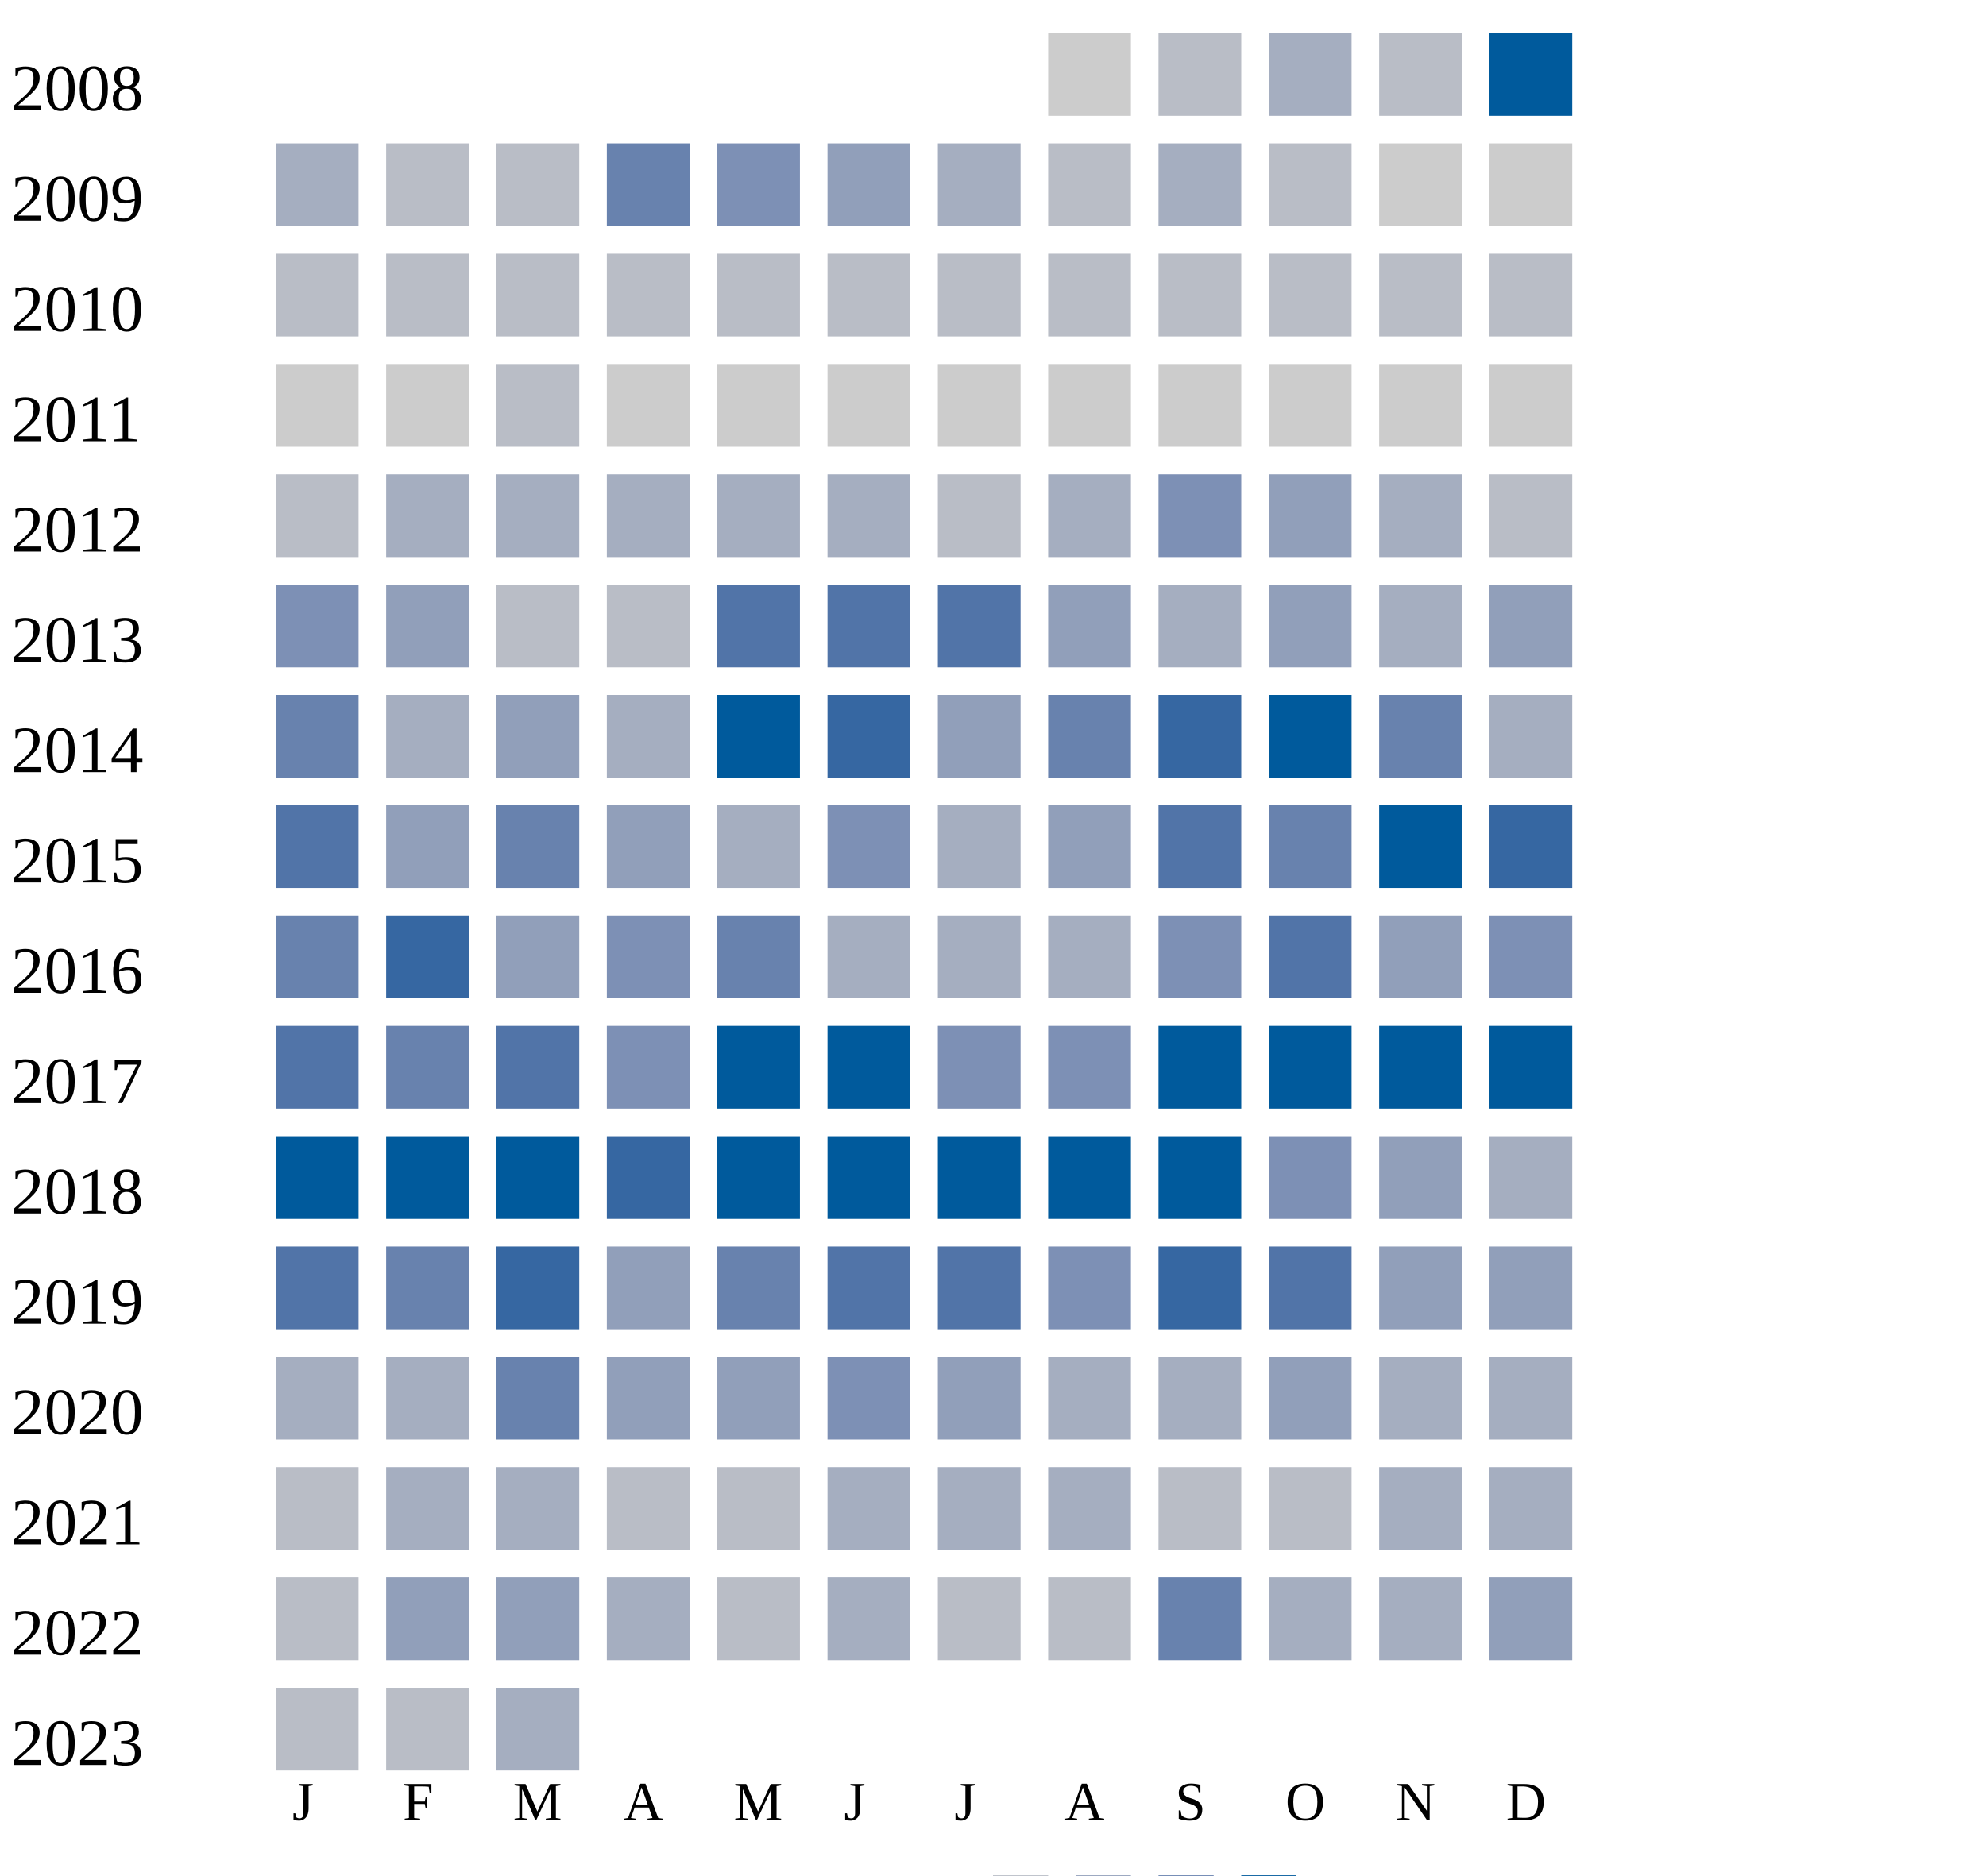
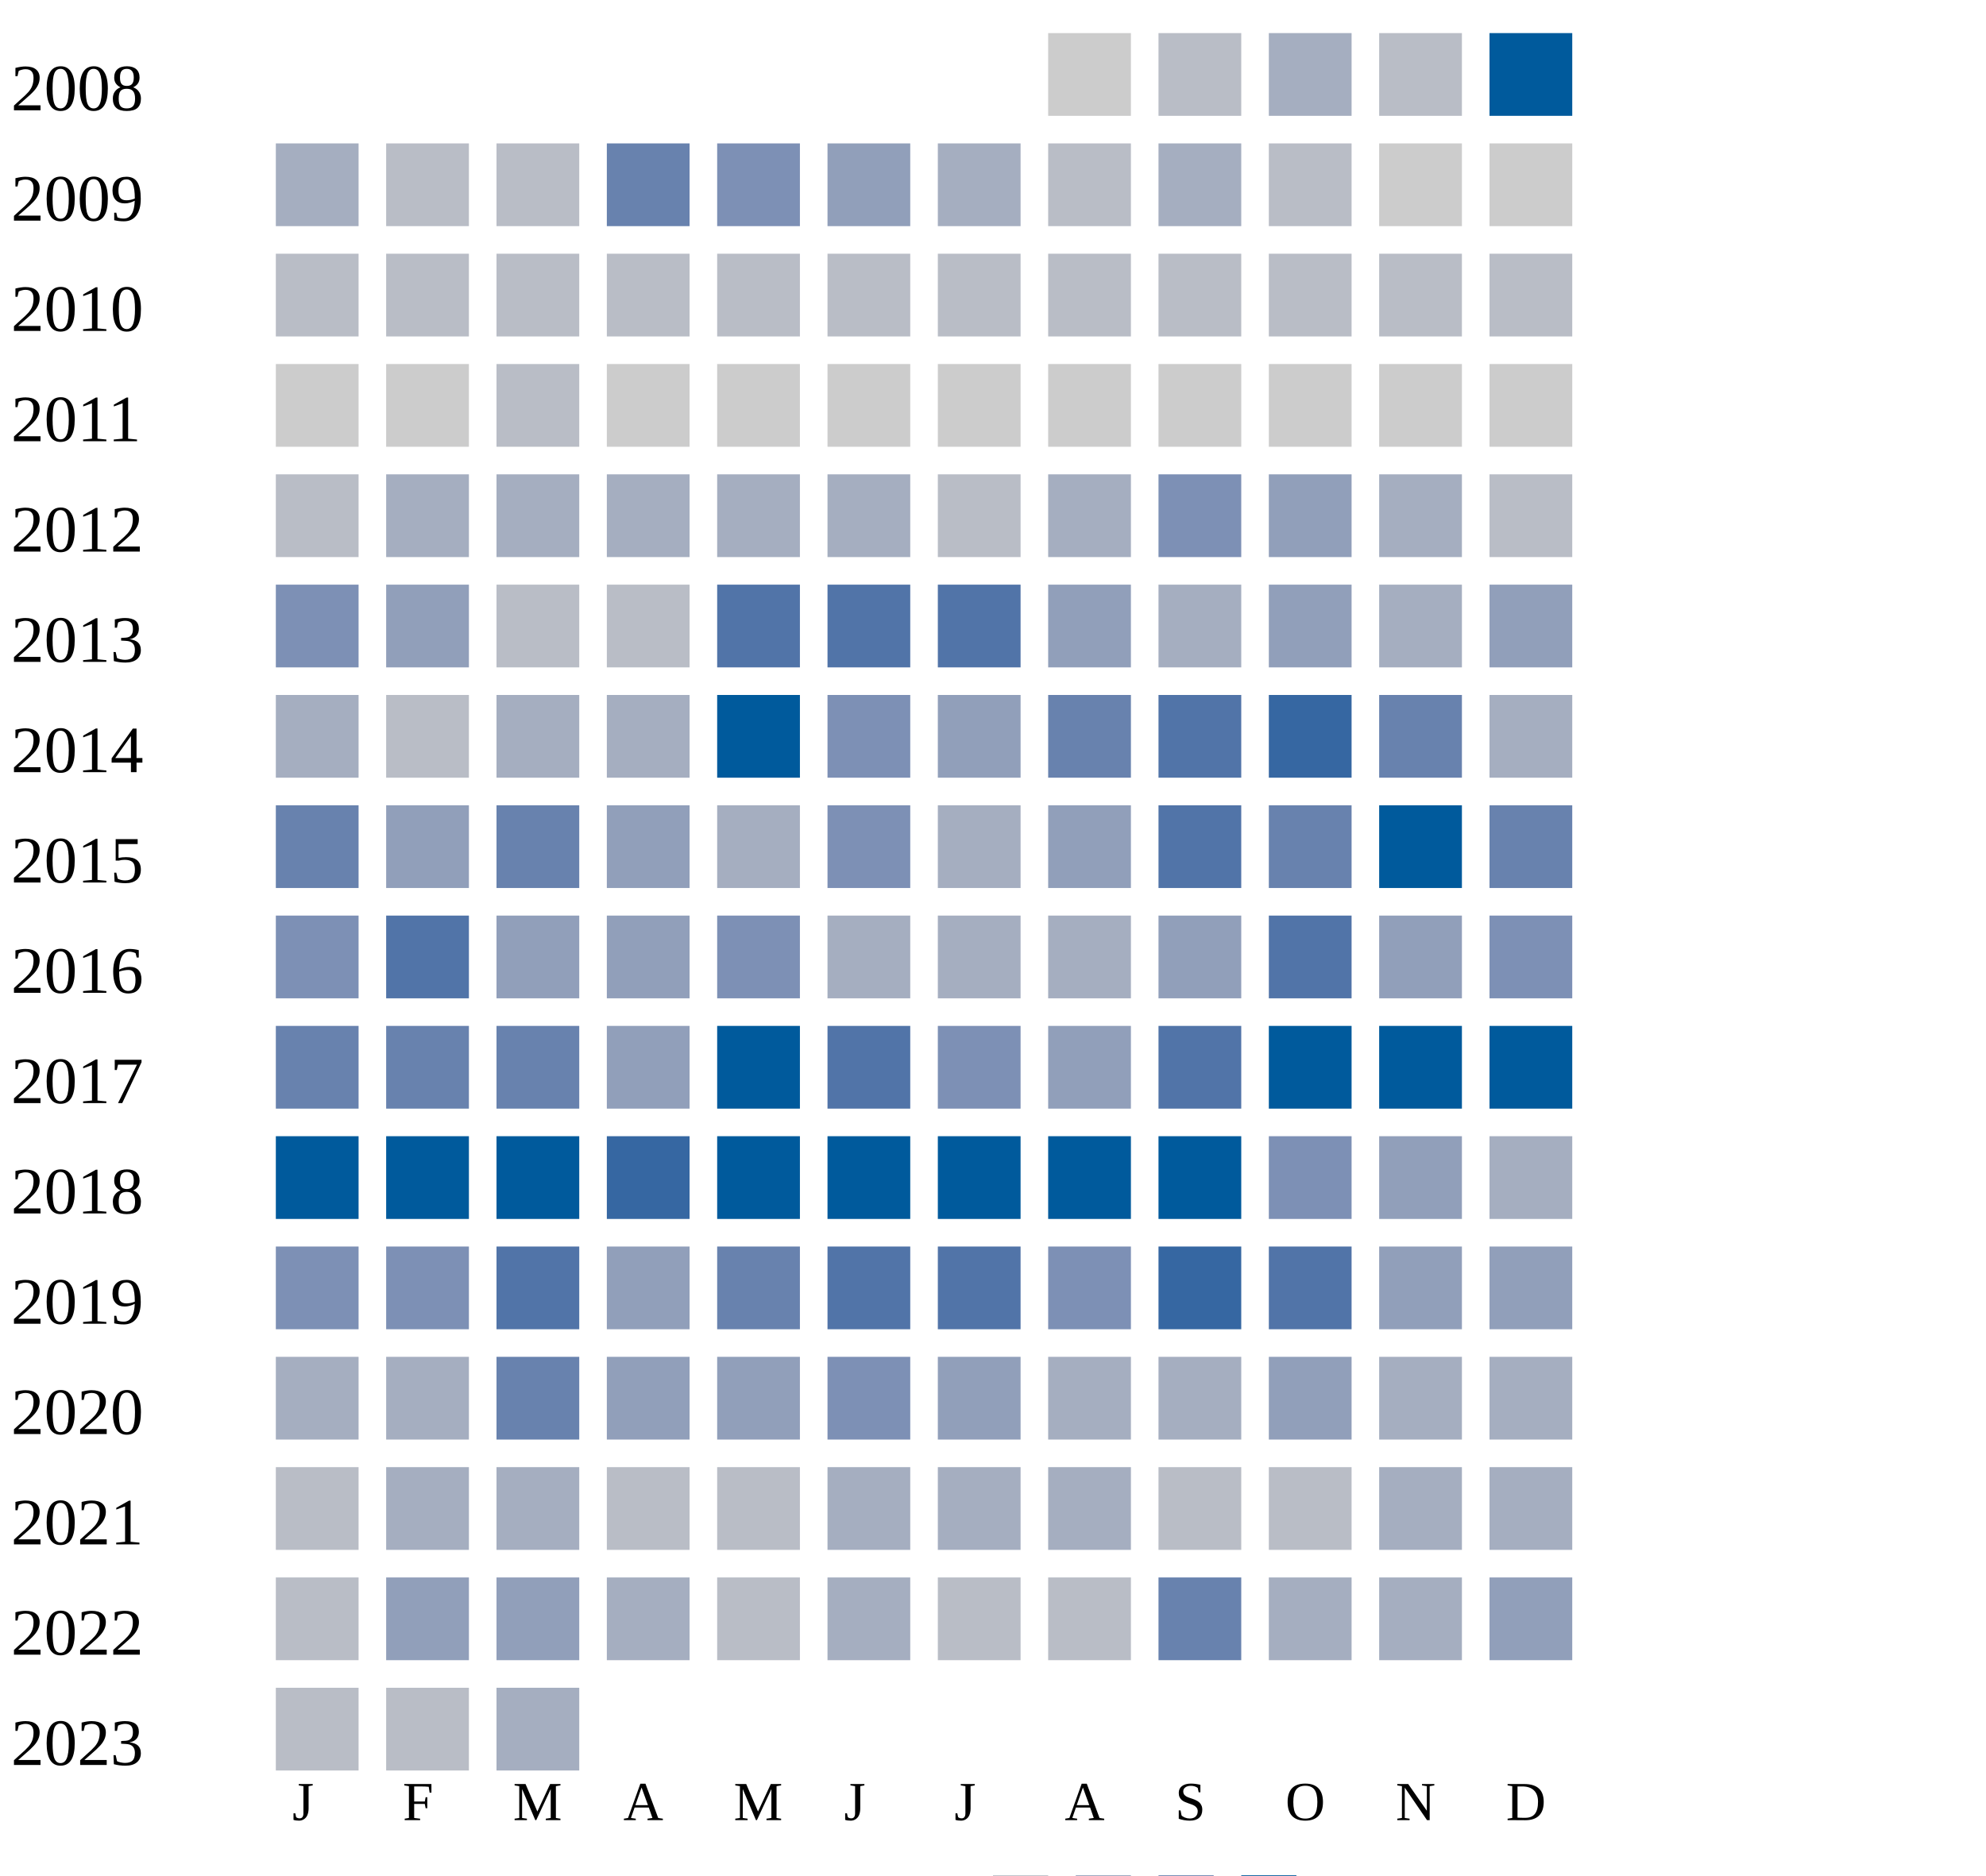
<svg xmlns="http://www.w3.org/2000/svg" width="360" height="340">
  <g transform="translate(0 0)">
    <text x="2" y="20">2008</text>
    <rect x="190" y="6" width="15" height="15" fill="#cccccc" />
    <rect x="210" y="6" width="15" height="15" fill="#b9bdc6" />
    <rect x="230" y="6" width="15" height="15" fill="#a5aec0" />
    <rect x="250" y="6" width="15" height="15" fill="#b9bdc6" />
    <rect x="270" y="6" width="15" height="15" fill="#005a9c" />
  </g>
  <g transform="translate(0 20)">
    <text x="2" y="20">2009</text>
    <rect x="50" y="6" width="15" height="15" fill="#a5aec0" />
    <rect x="70" y="6" width="15" height="15" fill="#b9bdc6" />
    <rect x="90" y="6" width="15" height="15" fill="#b9bdc6" />
    <rect x="110" y="6" width="15" height="15" fill="#6882ae" />
    <rect x="130" y="6" width="15" height="15" fill="#7d90b5" />
    <rect x="150" y="6" width="15" height="15" fill="#919fba" />
    <rect x="170" y="6" width="15" height="15" fill="#a5aec0" />
    <rect x="190" y="6" width="15" height="15" fill="#b9bdc6" />
    <rect x="210" y="6" width="15" height="15" fill="#a5aec0" />
    <rect x="230" y="6" width="15" height="15" fill="#b9bdc6" />
    <rect x="250" y="6" width="15" height="15" fill="#cccccc" />
    <rect x="270" y="6" width="15" height="15" fill="#cccccc" />
  </g>
  <g transform="translate(0 40)">
    <text x="2" y="20">2010</text>
    <rect x="50" y="6" width="15" height="15" fill="#b9bdc6" />
    <rect x="70" y="6" width="15" height="15" fill="#b9bdc6" />
    <rect x="90" y="6" width="15" height="15" fill="#b9bdc6" />
    <rect x="110" y="6" width="15" height="15" fill="#b9bdc6" />
    <rect x="130" y="6" width="15" height="15" fill="#b9bdc6" />
    <rect x="150" y="6" width="15" height="15" fill="#b9bdc6" />
    <rect x="170" y="6" width="15" height="15" fill="#b9bdc6" />
    <rect x="190" y="6" width="15" height="15" fill="#b9bdc6" />
    <rect x="210" y="6" width="15" height="15" fill="#b9bdc6" />
    <rect x="230" y="6" width="15" height="15" fill="#b9bdc6" />
    <rect x="250" y="6" width="15" height="15" fill="#b9bdc6" />
    <rect x="270" y="6" width="15" height="15" fill="#b9bdc6" />
  </g>
  <g transform="translate(0 60)">
    <text x="2" y="20">2011</text>
    <rect x="50" y="6" width="15" height="15" fill="#cccccc" />
    <rect x="70" y="6" width="15" height="15" fill="#cccccc" />
    <rect x="90" y="6" width="15" height="15" fill="#b9bdc6" />
    <rect x="110" y="6" width="15" height="15" fill="#cccccc" />
    <rect x="130" y="6" width="15" height="15" fill="#cccccc" />
    <rect x="150" y="6" width="15" height="15" fill="#cccccc" />
    <rect x="170" y="6" width="15" height="15" fill="#cccccc" />
    <rect x="190" y="6" width="15" height="15" fill="#cccccc" />
    <rect x="210" y="6" width="15" height="15" fill="#cccccc" />
    <rect x="230" y="6" width="15" height="15" fill="#cccccc" />
    <rect x="250" y="6" width="15" height="15" fill="#cccccc" />
    <rect x="270" y="6" width="15" height="15" fill="#cccccc" />
  </g>
  <g transform="translate(0 80)">
    <text x="2" y="20">2012</text>
    <rect x="50" y="6" width="15" height="15" fill="#b9bdc6" />
    <rect x="70" y="6" width="15" height="15" fill="#a5aec0" />
    <rect x="90" y="6" width="15" height="15" fill="#a5aec0" />
    <rect x="110" y="6" width="15" height="15" fill="#a5aec0" />
    <rect x="130" y="6" width="15" height="15" fill="#a5aec0" />
    <rect x="150" y="6" width="15" height="15" fill="#a5aec0" />
    <rect x="170" y="6" width="15" height="15" fill="#b9bdc6" />
    <rect x="190" y="6" width="15" height="15" fill="#a5aec0" />
    <rect x="210" y="6" width="15" height="15" fill="#7d90b5" />
    <rect x="230" y="6" width="15" height="15" fill="#919fba" />
    <rect x="250" y="6" width="15" height="15" fill="#a5aec0" />
    <rect x="270" y="6" width="15" height="15" fill="#b9bdc6" />
  </g>
  <g transform="translate(0 100)">
    <text x="2" y="20">2013</text>
    <rect x="50" y="6" width="15" height="15" fill="#7d90b5" />
    <rect x="70" y="6" width="15" height="15" fill="#919fba" />
    <rect x="90" y="6" width="15" height="15" fill="#b9bdc6" />
    <rect x="110" y="6" width="15" height="15" fill="#b9bdc6" />
    <rect x="130" y="6" width="15" height="15" fill="#5174a8" />
    <rect x="150" y="6" width="15" height="15" fill="#5174a8" />
    <rect x="170" y="6" width="15" height="15" fill="#5174a8" />
    <rect x="190" y="6" width="15" height="15" fill="#919fba" />
    <rect x="210" y="6" width="15" height="15" fill="#a5aec0" />
    <rect x="230" y="6" width="15" height="15" fill="#919fba" />
    <rect x="250" y="6" width="15" height="15" fill="#a5aec0" />
    <rect x="270" y="6" width="15" height="15" fill="#919fba" />
  </g>
  <g transform="translate(0 120)">
    <text x="2" y="20">2014</text>
-     <rect x="50" y="6" width="15" height="15" fill="#6882ae" />
-     <rect x="70" y="6" width="15" height="15" fill="#a5aec0" />
-     <rect x="90" y="6" width="15" height="15" fill="#919fba" />
+     <rect x="50" y="6" width="15" height="15" fill="#a5aec0" />
+     <rect x="70" y="6" width="15" height="15" fill="#b9bdc6" />
+     <rect x="90" y="6" width="15" height="15" fill="#a5aec0" />
    <rect x="110" y="6" width="15" height="15" fill="#a5aec0" />
    <rect x="130" y="6" width="15" height="15" fill="#005a9c" />
-     <rect x="150" y="6" width="15" height="15" fill="#3667a2" />
+     <rect x="150" y="6" width="15" height="15" fill="#7d90b5" />
    <rect x="170" y="6" width="15" height="15" fill="#919fba" />
    <rect x="190" y="6" width="15" height="15" fill="#6882ae" />
-     <rect x="210" y="6" width="15" height="15" fill="#3667a2" />
-     <rect x="230" y="6" width="15" height="15" fill="#005a9c" />
+     <rect x="210" y="6" width="15" height="15" fill="#5174a8" />
+     <rect x="230" y="6" width="15" height="15" fill="#3667a2" />
    <rect x="250" y="6" width="15" height="15" fill="#6882ae" />
    <rect x="270" y="6" width="15" height="15" fill="#a5aec0" />
  </g>
  <g transform="translate(0 140)">
    <text x="2" y="20">2015</text>
-     <rect x="50" y="6" width="15" height="15" fill="#5174a8" />
+     <rect x="50" y="6" width="15" height="15" fill="#6882ae" />
    <rect x="70" y="6" width="15" height="15" fill="#919fba" />
    <rect x="90" y="6" width="15" height="15" fill="#6882ae" />
    <rect x="110" y="6" width="15" height="15" fill="#919fba" />
    <rect x="130" y="6" width="15" height="15" fill="#a5aec0" />
    <rect x="150" y="6" width="15" height="15" fill="#7d90b5" />
    <rect x="170" y="6" width="15" height="15" fill="#a5aec0" />
    <rect x="190" y="6" width="15" height="15" fill="#919fba" />
    <rect x="210" y="6" width="15" height="15" fill="#5174a8" />
    <rect x="230" y="6" width="15" height="15" fill="#6882ae" />
    <rect x="250" y="6" width="15" height="15" fill="#005a9c" />
-     <rect x="270" y="6" width="15" height="15" fill="#3667a2" />
+     <rect x="270" y="6" width="15" height="15" fill="#6882ae" />
  </g>
  <g transform="translate(0 160)">
    <text x="2" y="20">2016</text>
-     <rect x="50" y="6" width="15" height="15" fill="#6882ae" />
-     <rect x="70" y="6" width="15" height="15" fill="#3667a2" />
+     <rect x="50" y="6" width="15" height="15" fill="#7d90b5" />
+     <rect x="70" y="6" width="15" height="15" fill="#5174a8" />
    <rect x="90" y="6" width="15" height="15" fill="#919fba" />
-     <rect x="110" y="6" width="15" height="15" fill="#7d90b5" />
-     <rect x="130" y="6" width="15" height="15" fill="#6882ae" />
-     <rect x="150" y="6" width="15" height="15" fill="#a5aec0" />
-     <rect x="170" y="6" width="15" height="15" fill="#a5aec0" />
-     <rect x="190" y="6" width="15" height="15" fill="#a5aec0" />
-     <rect x="210" y="6" width="15" height="15" fill="#7d90b5" />
+     <rect x="110" y="6" width="15" height="15" fill="#919fba" />
+     <rect x="130" y="6" width="15" height="15" fill="#7d90b5" />
+     <rect x="150" y="6" width="15" height="15" fill="#a5aec0" />
+     <rect x="170" y="6" width="15" height="15" fill="#a5aec0" />
+     <rect x="190" y="6" width="15" height="15" fill="#a5aec0" />
+     <rect x="210" y="6" width="15" height="15" fill="#919fba" />
    <rect x="230" y="6" width="15" height="15" fill="#5174a8" />
    <rect x="250" y="6" width="15" height="15" fill="#919fba" />
    <rect x="270" y="6" width="15" height="15" fill="#7d90b5" />
  </g>
  <g transform="translate(0 180)">
    <text x="2" y="20">2017</text>
-     <rect x="50" y="6" width="15" height="15" fill="#5174a8" />
+     <rect x="50" y="6" width="15" height="15" fill="#6882ae" />
    <rect x="70" y="6" width="15" height="15" fill="#6882ae" />
-     <rect x="90" y="6" width="15" height="15" fill="#5174a8" />
-     <rect x="110" y="6" width="15" height="15" fill="#7d90b5" />
+     <rect x="90" y="6" width="15" height="15" fill="#6882ae" />
+     <rect x="110" y="6" width="15" height="15" fill="#919fba" />
    <rect x="130" y="6" width="15" height="15" fill="#005a9c" />
-     <rect x="150" y="6" width="15" height="15" fill="#005a9c" />
+     <rect x="150" y="6" width="15" height="15" fill="#5174a8" />
    <rect x="170" y="6" width="15" height="15" fill="#7d90b5" />
-     <rect x="190" y="6" width="15" height="15" fill="#7d90b5" />
-     <rect x="210" y="6" width="15" height="15" fill="#005a9c" />
+     <rect x="190" y="6" width="15" height="15" fill="#919fba" />
+     <rect x="210" y="6" width="15" height="15" fill="#5174a8" />
    <rect x="230" y="6" width="15" height="15" fill="#005a9c" />
    <rect x="250" y="6" width="15" height="15" fill="#005a9c" />
    <rect x="270" y="6" width="15" height="15" fill="#005a9c" />
  </g>
  <g transform="translate(0 200)">
    <text x="2" y="20">2018</text>
    <rect x="50" y="6" width="15" height="15" fill="#005a9c" />
    <rect x="70" y="6" width="15" height="15" fill="#005a9c" />
    <rect x="90" y="6" width="15" height="15" fill="#005a9c" />
    <rect x="110" y="6" width="15" height="15" fill="#3667a2" />
    <rect x="130" y="6" width="15" height="15" fill="#005a9c" />
    <rect x="150" y="6" width="15" height="15" fill="#005a9c" />
    <rect x="170" y="6" width="15" height="15" fill="#005a9c" />
    <rect x="190" y="6" width="15" height="15" fill="#005a9c" />
    <rect x="210" y="6" width="15" height="15" fill="#005a9c" />
    <rect x="230" y="6" width="15" height="15" fill="#7d90b5" />
    <rect x="250" y="6" width="15" height="15" fill="#919fba" />
    <rect x="270" y="6" width="15" height="15" fill="#a5aec0" />
  </g>
  <g transform="translate(0 220)">
    <text x="2" y="20">2019</text>
-     <rect x="50" y="6" width="15" height="15" fill="#5174a8" />
-     <rect x="70" y="6" width="15" height="15" fill="#6882ae" />
-     <rect x="90" y="6" width="15" height="15" fill="#3667a2" />
+     <rect x="50" y="6" width="15" height="15" fill="#7d90b5" />
+     <rect x="70" y="6" width="15" height="15" fill="#7d90b5" />
+     <rect x="90" y="6" width="15" height="15" fill="#5174a8" />
    <rect x="110" y="6" width="15" height="15" fill="#919fba" />
    <rect x="130" y="6" width="15" height="15" fill="#6882ae" />
    <rect x="150" y="6" width="15" height="15" fill="#5174a8" />
    <rect x="170" y="6" width="15" height="15" fill="#5174a8" />
    <rect x="190" y="6" width="15" height="15" fill="#7d90b5" />
    <rect x="210" y="6" width="15" height="15" fill="#3667a2" />
    <rect x="230" y="6" width="15" height="15" fill="#5174a8" />
    <rect x="250" y="6" width="15" height="15" fill="#919fba" />
    <rect x="270" y="6" width="15" height="15" fill="#919fba" />
  </g>
  <g transform="translate(0 240)">
    <text x="2" y="20">2020</text>
    <rect x="50" y="6" width="15" height="15" fill="#a5aec0" />
    <rect x="70" y="6" width="15" height="15" fill="#a5aec0" />
    <rect x="90" y="6" width="15" height="15" fill="#6882ae" />
    <rect x="110" y="6" width="15" height="15" fill="#919fba" />
    <rect x="130" y="6" width="15" height="15" fill="#919fba" />
    <rect x="150" y="6" width="15" height="15" fill="#7d90b5" />
    <rect x="170" y="6" width="15" height="15" fill="#919fba" />
    <rect x="190" y="6" width="15" height="15" fill="#a5aec0" />
    <rect x="210" y="6" width="15" height="15" fill="#a5aec0" />
    <rect x="230" y="6" width="15" height="15" fill="#919fba" />
    <rect x="250" y="6" width="15" height="15" fill="#a5aec0" />
    <rect x="270" y="6" width="15" height="15" fill="#a5aec0" />
  </g>
  <g transform="translate(0 260)">
    <text x="2" y="20">2021</text>
    <rect x="50" y="6" width="15" height="15" fill="#b9bdc6" />
    <rect x="70" y="6" width="15" height="15" fill="#a5aec0" />
    <rect x="90" y="6" width="15" height="15" fill="#a5aec0" />
    <rect x="110" y="6" width="15" height="15" fill="#b9bdc6" />
    <rect x="130" y="6" width="15" height="15" fill="#b9bdc6" />
    <rect x="150" y="6" width="15" height="15" fill="#a5aec0" />
    <rect x="170" y="6" width="15" height="15" fill="#a5aec0" />
    <rect x="190" y="6" width="15" height="15" fill="#a5aec0" />
    <rect x="210" y="6" width="15" height="15" fill="#b9bdc6" />
    <rect x="230" y="6" width="15" height="15" fill="#b9bdc6" />
    <rect x="250" y="6" width="15" height="15" fill="#a5aec0" />
    <rect x="270" y="6" width="15" height="15" fill="#a5aec0" />
  </g>
  <g transform="translate(0 280)">
    <text x="2" y="20">2022</text>
    <rect x="50" y="6" width="15" height="15" fill="#b9bdc6" />
    <rect x="70" y="6" width="15" height="15" fill="#919fba" />
    <rect x="90" y="6" width="15" height="15" fill="#919fba" />
    <rect x="110" y="6" width="15" height="15" fill="#a5aec0" />
    <rect x="130" y="6" width="15" height="15" fill="#b9bdc6" />
    <rect x="150" y="6" width="15" height="15" fill="#a5aec0" />
    <rect x="170" y="6" width="15" height="15" fill="#b9bdc6" />
    <rect x="190" y="6" width="15" height="15" fill="#b9bdc6" />
    <rect x="210" y="6" width="15" height="15" fill="#6882ae" />
    <rect x="230" y="6" width="15" height="15" fill="#a5aec0" />
    <rect x="250" y="6" width="15" height="15" fill="#a5aec0" />
    <rect x="270" y="6" width="15" height="15" fill="#919fba" />
  </g>
  <g transform="translate(0 300)">
    <text x="2" y="20">2023</text>
    <rect x="50" y="6" width="15" height="15" fill="#b9bdc6" />
    <rect x="70" y="6" width="15" height="15" fill="#b9bdc6" />
    <rect x="90" y="6" width="15" height="15" fill="#a5aec0" />
  </g>
  <text style="font-size: 10px; text-align: center" x="53" y="330">J</text>
  <text style="font-size: 10px; text-align: center" x="73" y="330">F</text>
  <text style="font-size: 10px; text-align: center" x="93" y="330">M</text>
  <text style="font-size: 10px; text-align: center" x="113" y="330">A</text>
  <text style="font-size: 10px; text-align: center" x="133" y="330">M</text>
  <text style="font-size: 10px; text-align: center" x="153" y="330">J</text>
  <text style="font-size: 10px; text-align: center" x="173" y="330">J</text>
  <text style="font-size: 10px; text-align: center" x="193" y="330">A</text>
  <text style="font-size: 10px; text-align: center" x="213" y="330">S</text>
  <text style="font-size: 10px; text-align: center" x="233" y="330">O</text>
  <text style="font-size: 10px; text-align: center" x="253" y="330">N</text>
  <text style="font-size: 10px; text-align: center" x="273" y="330">D</text>
  <text style="font-size: 10px;" x="155" y="349">Less</text>
  <rect fill="#b9bdc6" width="10" height="10" x="180" y="340" />
  <rect fill="#919fba" width="10" height="10" x="195" y="340" />
  <rect fill="#6882ae" width="10" height="10" x="210" y="340" />
  <rect fill="#005a9c" width="10" height="10" x="225" y="340" />
  <text x="240" y="349" style="font-size: 10px;">More</text>
</svg>
